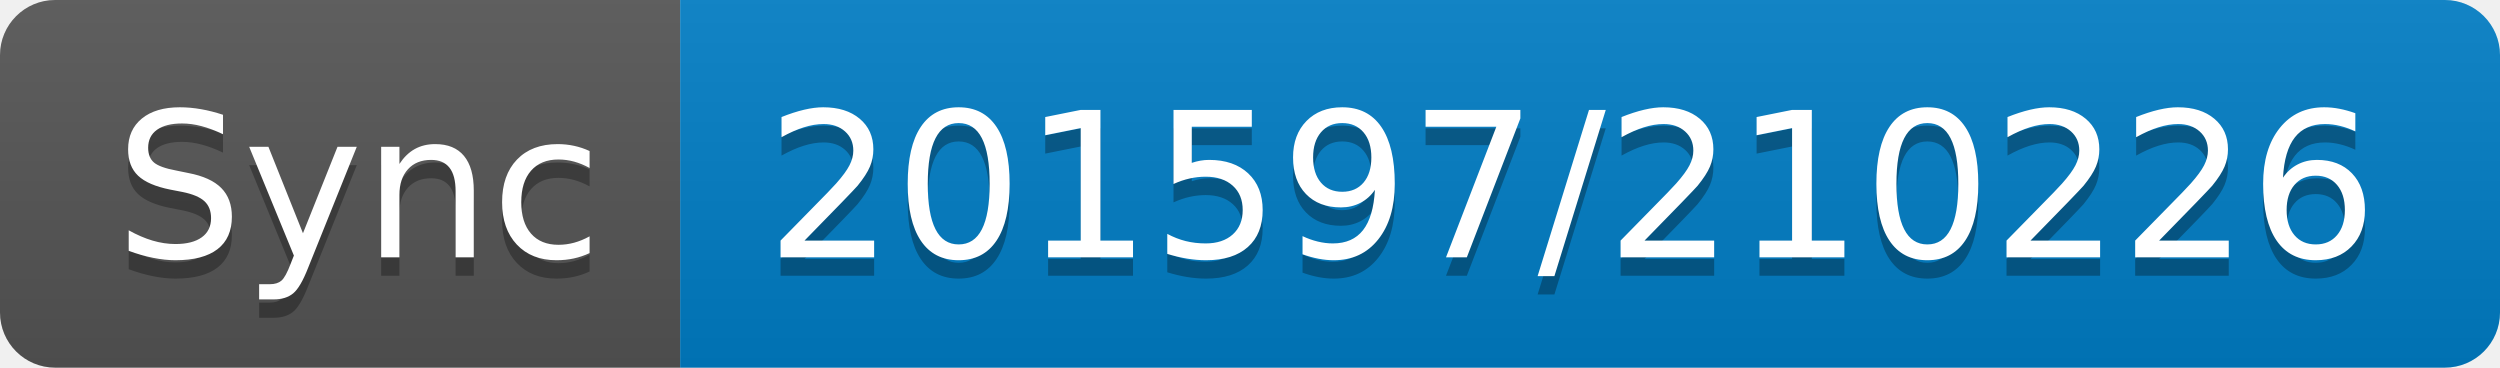
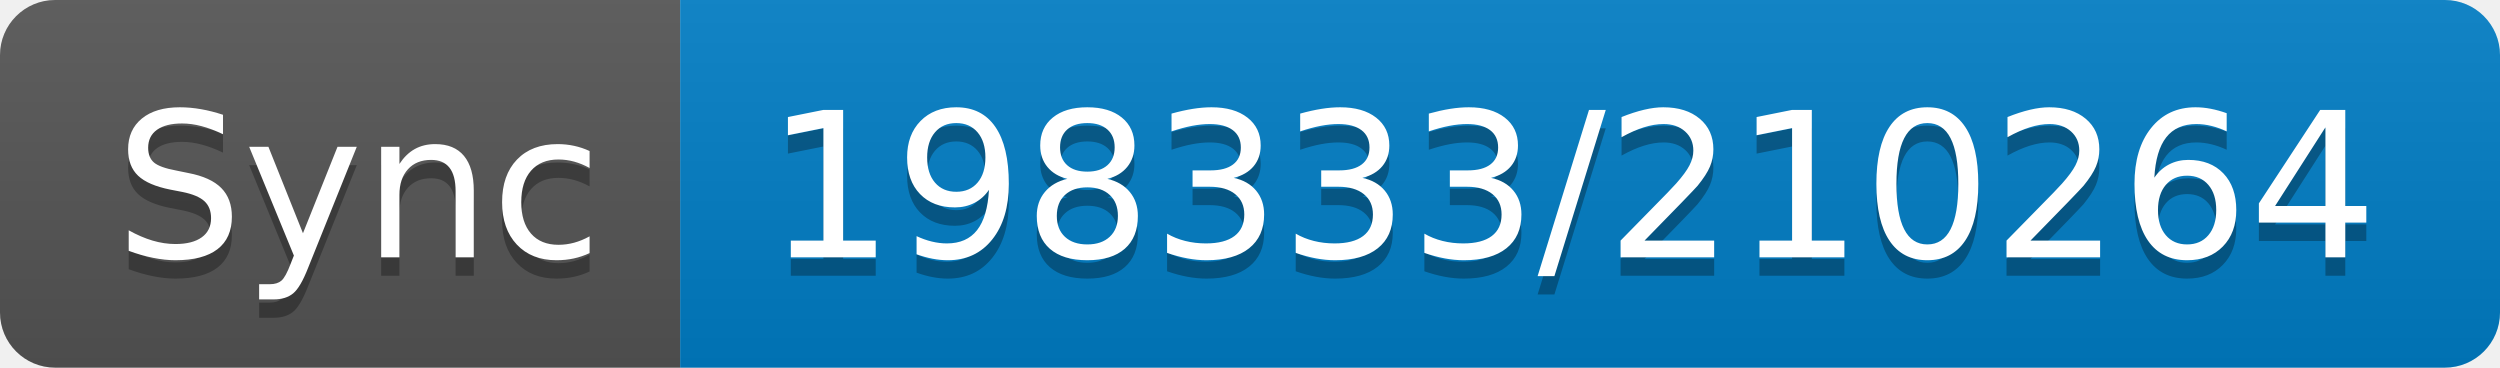
- <svg xmlns="http://www.w3.org/2000/svg" width="136" height="20" role="img" aria-label="Sync: 201597/210226">
+ <svg xmlns="http://www.w3.org/2000/svg" width="136" height="20" role="img" aria-label="Sync: 198333/210264">
  <linearGradient id="s" x2="0" y2="100%">
    <stop offset="0" stop-color="#bbb" stop-opacity=".1" />
    <stop offset="1" stop-opacity=".1" />
  </linearGradient>
  <clipPath id="r">
    <rect width="136" height="20" rx="3" fill="#fff" />
  </clipPath>
  <g clip-path="url(#r)">
    <rect width="37" height="20" fill="#555" />
    <rect x="37" width="99" height="20" fill="#007ec6" />
    <rect width="136" height="20" fill="url(#s)" />
  </g>
  <g fill="#fff" text-anchor="middle" font-family="Verdana,Geneva,DejaVu Sans,sans-serif" text-rendering="geometricPrecision" font-size="110">
    <text aria-hidden="true" x="195" y="150" fill="#010101" fill-opacity=".3" transform="scale(.1)" textLength="270">Sync</text>
    <text x="195" y="140" transform="scale(.1)" fill="#fff" textLength="270">Sync</text>
-     <text aria-hidden="true" x="855" y="150" fill="#010101" fill-opacity=".3" transform="scale(.1)" textLength="890">201597/210226</text>
-     <text x="855" y="140" transform="scale(.1)" fill="#fff" textLength="890">201597/210226</text>
+     <text aria-hidden="true" x="855" y="150" fill="#010101" fill-opacity=".3" transform="scale(.1)" textLength="890">198333/210264</text>
+     <text x="855" y="140" transform="scale(.1)" fill="#fff" textLength="890">198333/210264</text>
  </g>
</svg>
